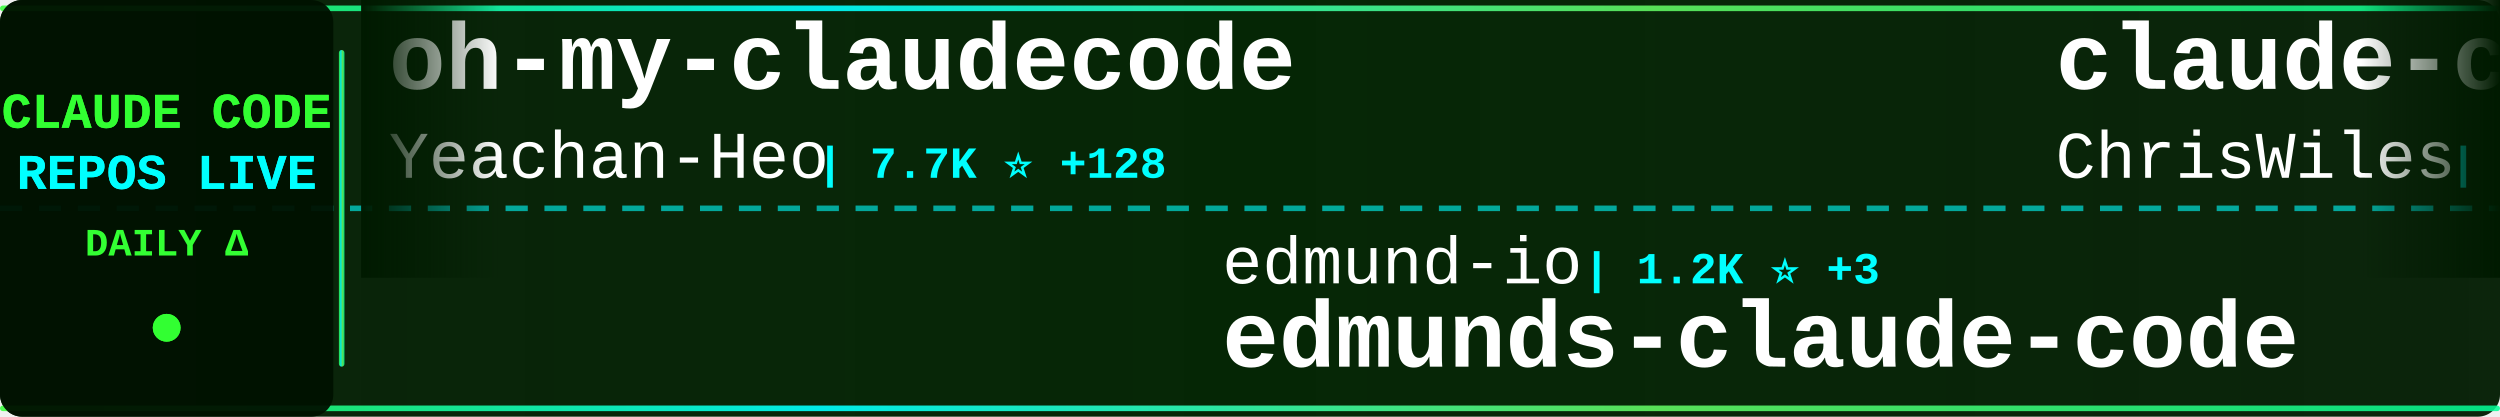
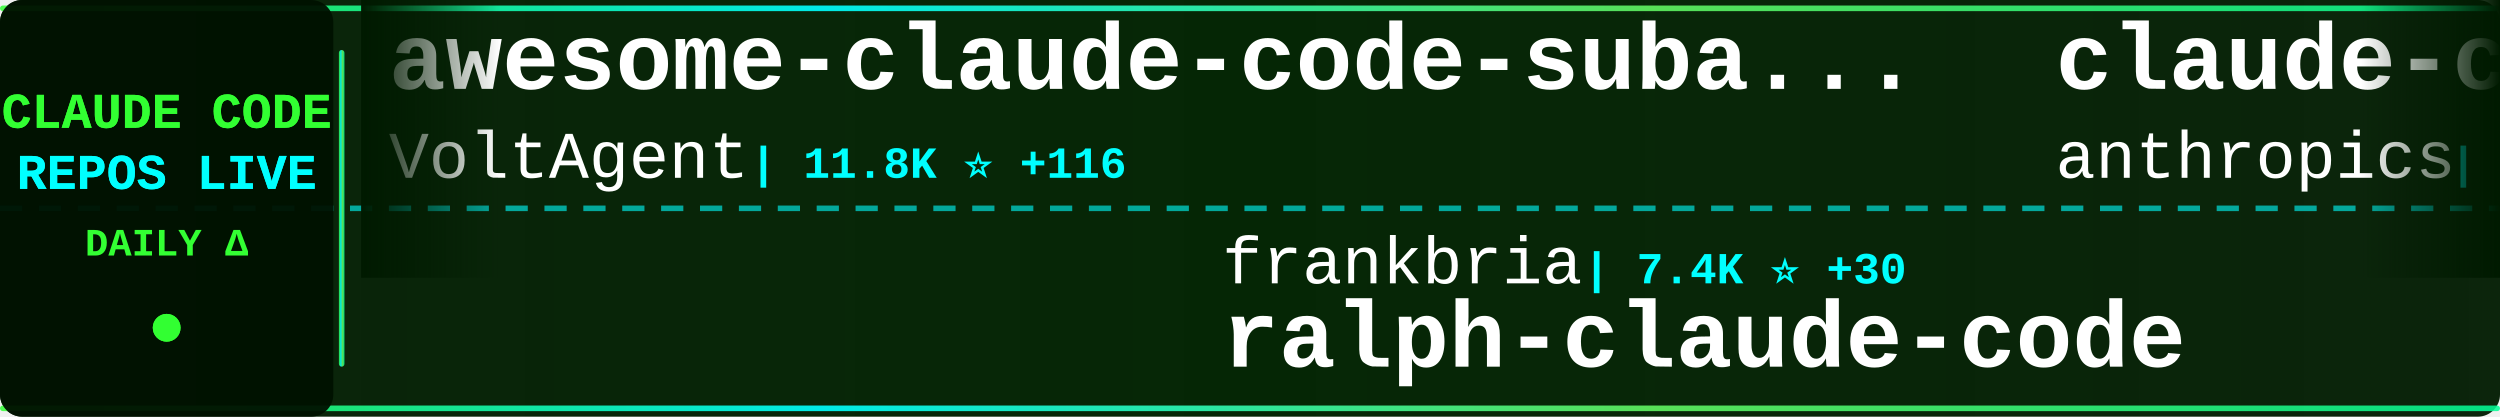
<svg xmlns="http://www.w3.org/2000/svg" width="900" height="150">
  <defs>
    <linearGradient id="tickerBg" x1="0%" y1="0%" x2="100%" y2="0%">
      <stop offset="0%" style="stop-color:#001a00;stop-opacity:0.95" />
      <stop offset="50%" style="stop-color:#002200;stop-opacity:0.98" />
      <stop offset="100%" style="stop-color:#001a00;stop-opacity:0.95" />
    </linearGradient>
    <linearGradient id="borderGrad" x1="0%" y1="0%" x2="100%" y2="0%">
      <stop offset="0%" style="stop-color:#33ff33;stop-opacity:0.85">
        <animate attributeName="stop-opacity" values="0.85;1;0.85" dur="2s" repeatCount="indefinite" />
      </stop>
      <stop offset="33%" style="stop-color:#00ffff;stop-opacity:0.9">
        <animate attributeName="stop-opacity" values="0.9;1;0.9" dur="2.2s" repeatCount="indefinite" />
      </stop>
      <stop offset="66%" style="stop-color:#66ff66;stop-opacity:0.85">
        <animate attributeName="stop-opacity" values="0.85;1;0.85" dur="1.8s" repeatCount="indefinite" />
      </stop>
      <stop offset="100%" style="stop-color:#00ff99;stop-opacity:0.85">
        <animate attributeName="stop-opacity" values="0.85;1;0.85" dur="2s" repeatCount="indefinite" />
      </stop>
    </linearGradient>
    <filter id="textGlow">
      <feGaussianBlur stdDeviation="0.1" result="coloredBlur" />
      <feMerge>
        <feMergeNode in="coloredBlur" />
        <feMergeNode in="SourceGraphic" />
      </feMerge>
    </filter>
    <filter id="metricGlow">
      <feGaussianBlur stdDeviation="0.2" result="coloredBlur" />
      <feMerge>
        <feMergeNode in="coloredBlur" />
        <feMergeNode in="SourceGraphic" />
      </feMerge>
    </filter>
    <linearGradient id="leftFade" x1="0%" y1="0%" x2="100%" y2="0%">
      <stop offset="0%" style="stop-color:#001a00;stop-opacity:1" />
      <stop offset="100%" style="stop-color:#001a00;stop-opacity:0" />
    </linearGradient>
    <linearGradient id="rightFade" x1="0%" y1="0%" x2="100%" y2="0%">
      <stop offset="0%" style="stop-color:#001a00;stop-opacity:0" />
      <stop offset="100%" style="stop-color:#001a00;stop-opacity:1" />
    </linearGradient>
  </defs>
  <rect width="900" height="150" fill="url(#tickerBg)" rx="8" />
  <rect x="0" y="2" width="900" height="2" fill="url(#borderGrad)" rx="1" />
  <rect x="0" y="146" width="900" height="2" fill="url(#borderGrad)" rx="1" />
  <line x1="0" y1="75" x2="900" y2="75" stroke="#00ffff" stroke-width="2" stroke-dasharray="8 6" opacity="0.6" />
  <rect x="0" y="0" width="120" height="150" fill="#001100" opacity="0.95" rx="8" />
  <text x="60" y="46" font-family="'Courier New', monospace" font-size="18" font-weight="bold" fill="#33ff33" text-anchor="middle" filter="url(#textGlow)">
    CLAUDE CODE
  </text>
  <text x="60" y="68" font-family="'Courier New', monospace" font-size="18" font-weight="bold" fill="#00ffff" text-anchor="middle" filter="url(#textGlow)">
    REPOS LIVE
  </text>
  <text x="60" y="92" font-family="'Courier New', monospace" font-size="14" font-weight="bold" fill="#33ff33" text-anchor="middle">
    DAILY Δ
  </text>
  <circle cx="60" cy="118" r="5" fill="#33ff33" filter="url(#metricGlow)">
    <animate attributeName="r" values="4;6;4" dur="1.5s" repeatCount="indefinite" />
    <animate attributeName="opacity" values="0.6;1;0.6" dur="1.5s" repeatCount="indefinite" />
  </circle>
  <rect x="122" y="18" width="2" height="114" fill="url(#borderGrad)" rx="1" />
  <clipPath id="tickerClip">
    <rect x="130" y="0" width="770" height="150" />
  </clipPath>
  <g clip-path="url(#tickerClip)">
    <g id="tickerItems">
      <animateTransform attributeName="transform" attributeType="XML" type="translate" from="0 0" to="-3000 0" dur="54s" repeatCount="indefinite" />
      <g transform="translate(0, 0)">
-         <text x="140" y="32" font-family="'Courier New', monospace" font-size="34" font-weight="bold" fill="#ffffff">oh-my-claudecode</text>
-         <text x="140" y="64" font-family="'Courier New', monospace" font-size="24" font-weight="normal" fill="#ffffff" opacity="1.0">Yeachan-Heo</text>
-         <text x="294" y="64" font-family="'Courier New', monospace" font-size="16" font-weight="bold" fill="#00ffff"> | 7.7K ⭐ +128</text>
+         <text x="140" y="32" font-family="'Courier New', monospace" font-size="34" font-weight="bold" fill="#ffffff">awesome-claude-code-suba...</text>
+         <text x="140" y="64" font-family="'Courier New', monospace" font-size="24" font-weight="normal" fill="#ffffff" opacity="1.0">VoltAgent</text>
+         <text x="270" y="64" font-family="'Courier New', monospace" font-size="16" font-weight="bold" fill="#00ffff"> | 11.8K ⭐ +116</text>
      </g>
      <g transform="translate(300, 0)">
-         <text x="140" y="102" font-family="'Courier New', monospace" font-size="24" font-weight="normal" fill="#ffffff" opacity="1.0">edmund-io</text>
-         <text x="270" y="102" font-family="'Courier New', monospace" font-size="16" font-weight="bold" fill="#00ffff"> | 1.2K ⭐ +3</text>
-         <text x="140" y="132" font-family="'Courier New', monospace" font-size="34" font-weight="bold" fill="#ffffff">edmunds-claude-code</text>
+         <text x="140" y="102" font-family="'Courier New', monospace" font-size="24" font-weight="normal" fill="#ffffff" opacity="1.0">frankbria</text>
+         <text x="270" y="102" font-family="'Courier New', monospace" font-size="16" font-weight="bold" fill="#00ffff"> | 7.4K ⭐ +30</text>
+         <text x="140" y="132" font-family="'Courier New', monospace" font-size="34" font-weight="bold" fill="#ffffff">ralph-claude-code</text>
      </g>
      <g transform="translate(600, 0)">
-         <text x="140" y="32" font-family="'Courier New', monospace" font-size="34" font-weight="bold" fill="#ffffff">claude-code-showcase</text>
-         <text x="140" y="64" font-family="'Courier New', monospace" font-size="24" font-weight="normal" fill="#ffffff" opacity="1.0">ChrisWiles</text>
-         <text x="282" y="64" font-family="'Courier New', monospace" font-size="16" font-weight="bold" fill="#00ffff"> | 5.4K ⭐ +5</text>
+         <text x="140" y="32" font-family="'Courier New', monospace" font-size="34" font-weight="bold" fill="#ffffff">claude-code-security-rev...</text>
+         <text x="140" y="64" font-family="'Courier New', monospace" font-size="24" font-weight="normal" fill="#ffffff" opacity="1.0">anthropics</text>
+         <text x="282" y="64" font-family="'Courier New', monospace" font-size="16" font-weight="bold" fill="#00ffff"> | 3.4K ⭐ +33</text>
      </g>
      <g transform="translate(900, 0)">
-         <text x="140" y="102" font-family="'Courier New', monospace" font-size="24" font-weight="normal" fill="#ffffff" opacity="1.0">disler</text>
-         <text x="234" y="102" font-family="'Courier New', monospace" font-size="16" font-weight="bold" fill="#00ffff"> | 3.2K ⭐ +7</text>
-         <text x="140" y="132" font-family="'Courier New', monospace" font-size="34" font-weight="bold" fill="#ffffff">claude-code-hooks-master...</text>
+         <text x="140" y="102" font-family="'Courier New', monospace" font-size="24" font-weight="normal" fill="#ffffff" opacity="1.0">nishimoto265</text>
+         <text x="306" y="102" font-family="'Courier New', monospace" font-size="16" font-weight="bold" fill="#00ffff"> | 492 ⭐</text>
+         <text x="140" y="132" font-family="'Courier New', monospace" font-size="34" font-weight="bold" fill="#ffffff">Claude-Code-Communicatio...</text>
      </g>
      <g transform="translate(1200, 0)">
-         <text x="140" y="32" font-family="'Courier New', monospace" font-size="34" font-weight="bold" fill="#ffffff">claude-agent-sdk-demos</text>
-         <text x="140" y="64" font-family="'Courier New', monospace" font-size="24" font-weight="normal" fill="#ffffff" opacity="1.0">anthropics</text>
-         <text x="282" y="64" font-family="'Courier New', monospace" font-size="16" font-weight="bold" fill="#00ffff"> | 1.5K ⭐ +7</text>
+         <text x="140" y="32" font-family="'Courier New', monospace" font-size="34" font-weight="bold" fill="#ffffff">claude-code-pm-course</text>
+         <text x="140" y="64" font-family="'Courier New', monospace" font-size="24" font-weight="normal" fill="#ffffff" opacity="1.0">carlvellotti</text>
+         <text x="306" y="64" font-family="'Courier New', monospace" font-size="16" font-weight="bold" fill="#00ffff"> | 1.5K ⭐ +18</text>
      </g>
      <g transform="translate(1500, 0)">
-         <text x="140" y="102" font-family="'Courier New', monospace" font-size="24" font-weight="normal" fill="#ffffff" opacity="1.0">alirezarezvani</text>
-         <text x="330" y="102" font-family="'Courier New', monospace" font-size="16" font-weight="bold" fill="#00ffff"> | 549 ⭐ +1</text>
-         <text x="140" y="132" font-family="'Courier New', monospace" font-size="34" font-weight="bold" fill="#ffffff">claude-code-tresor</text>
+         <text x="140" y="102" font-family="'Courier New', monospace" font-size="24" font-weight="normal" fill="#ffffff" opacity="1.0">wasabeef</text>
+         <text x="258" y="102" font-family="'Courier New', monospace" font-size="16" font-weight="bold" fill="#00ffff"> | 1.0K ⭐ +1</text>
+         <text x="140" y="132" font-family="'Courier New', monospace" font-size="34" font-weight="bold" fill="#ffffff">claude-code-cookbook</text>
      </g>
      <g transform="translate(1800, 0)">
-         <text x="140" y="32" font-family="'Courier New', monospace" font-size="34" font-weight="bold" fill="#ffffff">claude-code-hooks-multi-...</text>
-         <text x="140" y="64" font-family="'Courier New', monospace" font-size="24" font-weight="normal" fill="#ffffff" opacity="1.0">disler</text>
-         <text x="234" y="64" font-family="'Courier New', monospace" font-size="16" font-weight="bold" fill="#00ffff"> | 1.2K ⭐ +6</text>
+         <text x="140" y="32" font-family="'Courier New', monospace" font-size="34" font-weight="bold" fill="#ffffff">claude-code-webui</text>
+         <text x="140" y="64" font-family="'Courier New', monospace" font-size="24" font-weight="normal" fill="#ffffff" opacity="1.0">sugyan</text>
+         <text x="234" y="64" font-family="'Courier New', monospace" font-size="16" font-weight="bold" fill="#00ffff"> | 935 ⭐</text>
      </g>
      <g transform="translate(2100, 0)">
-         <text x="140" y="102" font-family="'Courier New', monospace" font-size="24" font-weight="normal" fill="#ffffff" opacity="1.0">kodu-ai</text>
-         <text x="246" y="102" font-family="'Courier New', monospace" font-size="16" font-weight="bold" fill="#00ffff"> | 5.3K ⭐</text>
-         <text x="140" y="132" font-family="'Courier New', monospace" font-size="34" font-weight="bold" fill="#ffffff">claude-coder</text>
+         <text x="140" y="102" font-family="'Courier New', monospace" font-size="24" font-weight="normal" fill="#ffffff" opacity="1.0">d-kimuson</text>
+         <text x="270" y="102" font-family="'Courier New', monospace" font-size="16" font-weight="bold" fill="#00ffff"> | 923 ⭐ +3</text>
+         <text x="140" y="132" font-family="'Courier New', monospace" font-size="34" font-weight="bold" fill="#ffffff">claude-code-viewer</text>
      </g>
      <g transform="translate(2400, 0)">
-         <text x="140" y="32" font-family="'Courier New', monospace" font-size="34" font-weight="bold" fill="#ffffff">wechat-bot</text>
-         <text x="140" y="64" font-family="'Courier New', monospace" font-size="24" font-weight="normal" fill="#ffffff" opacity="1.0">cixingguangming55555</text>
-         <text x="402" y="64" font-family="'Courier New', monospace" font-size="16" font-weight="bold" fill="#00ffff"> | 2.5K ⭐</text>
+         <text x="140" y="32" font-family="'Courier New', monospace" font-size="34" font-weight="bold" fill="#ffffff">claudecodeui</text>
+         <text x="140" y="64" font-family="'Courier New', monospace" font-size="24" font-weight="normal" fill="#ffffff" opacity="1.0">siteboon</text>
+         <text x="258" y="64" font-family="'Courier New', monospace" font-size="16" font-weight="bold" fill="#00ffff"> | 7.4K ⭐ +114</text>
      </g>
      <g transform="translate(2700, 0)">
-         <text x="140" y="102" font-family="'Courier New', monospace" font-size="24" font-weight="normal" fill="#ffffff" opacity="1.0">d-kimuson</text>
-         <text x="270" y="102" font-family="'Courier New', monospace" font-size="16" font-weight="bold" fill="#00ffff"> | 923 ⭐ +4</text>
-         <text x="140" y="132" font-family="'Courier New', monospace" font-size="34" font-weight="bold" fill="#ffffff">claude-code-viewer</text>
+         <text x="140" y="102" font-family="'Courier New', monospace" font-size="24" font-weight="normal" fill="#ffffff" opacity="1.0">greggh</text>
+         <text x="234" y="102" font-family="'Courier New', monospace" font-size="16" font-weight="bold" fill="#00ffff"> | 1.9K ⭐ +4</text>
+         <text x="140" y="132" font-family="'Courier New', monospace" font-size="34" font-weight="bold" fill="#ffffff">claude-code.nvim</text>
      </g>
      <g transform="translate(3000, 0)">
-         <text x="140" y="32" font-family="'Courier New', monospace" font-size="34" font-weight="bold" fill="#ffffff">oh-my-claudecode</text>
-         <text x="140" y="64" font-family="'Courier New', monospace" font-size="24" font-weight="normal" fill="#ffffff" opacity="1.0">Yeachan-Heo</text>
-         <text x="294" y="64" font-family="'Courier New', monospace" font-size="16" font-weight="bold" fill="#00ffff"> | 7.7K ⭐ +128</text>
+         <text x="140" y="32" font-family="'Courier New', monospace" font-size="34" font-weight="bold" fill="#ffffff">awesome-claude-code-suba...</text>
+         <text x="140" y="64" font-family="'Courier New', monospace" font-size="24" font-weight="normal" fill="#ffffff" opacity="1.0">VoltAgent</text>
+         <text x="270" y="64" font-family="'Courier New', monospace" font-size="16" font-weight="bold" fill="#00ffff"> | 11.8K ⭐ +116</text>
      </g>
      <g transform="translate(3300, 0)">
-         <text x="140" y="102" font-family="'Courier New', monospace" font-size="24" font-weight="normal" fill="#ffffff" opacity="1.0">edmund-io</text>
-         <text x="270" y="102" font-family="'Courier New', monospace" font-size="16" font-weight="bold" fill="#00ffff"> | 1.2K ⭐ +3</text>
-         <text x="140" y="132" font-family="'Courier New', monospace" font-size="34" font-weight="bold" fill="#ffffff">edmunds-claude-code</text>
+         <text x="140" y="102" font-family="'Courier New', monospace" font-size="24" font-weight="normal" fill="#ffffff" opacity="1.0">frankbria</text>
+         <text x="270" y="102" font-family="'Courier New', monospace" font-size="16" font-weight="bold" fill="#00ffff"> | 7.4K ⭐ +30</text>
+         <text x="140" y="132" font-family="'Courier New', monospace" font-size="34" font-weight="bold" fill="#ffffff">ralph-claude-code</text>
      </g>
      <g transform="translate(3600, 0)">
-         <text x="140" y="32" font-family="'Courier New', monospace" font-size="34" font-weight="bold" fill="#ffffff">claude-code-showcase</text>
-         <text x="140" y="64" font-family="'Courier New', monospace" font-size="24" font-weight="normal" fill="#ffffff" opacity="1.0">ChrisWiles</text>
-         <text x="282" y="64" font-family="'Courier New', monospace" font-size="16" font-weight="bold" fill="#00ffff"> | 5.4K ⭐ +5</text>
+         <text x="140" y="32" font-family="'Courier New', monospace" font-size="34" font-weight="bold" fill="#ffffff">claude-code-security-rev...</text>
+         <text x="140" y="64" font-family="'Courier New', monospace" font-size="24" font-weight="normal" fill="#ffffff" opacity="1.0">anthropics</text>
+         <text x="282" y="64" font-family="'Courier New', monospace" font-size="16" font-weight="bold" fill="#00ffff"> | 3.4K ⭐ +33</text>
      </g>
      <g transform="translate(3900, 0)">
-         <text x="140" y="102" font-family="'Courier New', monospace" font-size="24" font-weight="normal" fill="#ffffff" opacity="1.0">disler</text>
-         <text x="234" y="102" font-family="'Courier New', monospace" font-size="16" font-weight="bold" fill="#00ffff"> | 3.2K ⭐ +7</text>
-         <text x="140" y="132" font-family="'Courier New', monospace" font-size="34" font-weight="bold" fill="#ffffff">claude-code-hooks-master...</text>
+         <text x="140" y="102" font-family="'Courier New', monospace" font-size="24" font-weight="normal" fill="#ffffff" opacity="1.0">nishimoto265</text>
+         <text x="306" y="102" font-family="'Courier New', monospace" font-size="16" font-weight="bold" fill="#00ffff"> | 492 ⭐</text>
+         <text x="140" y="132" font-family="'Courier New', monospace" font-size="34" font-weight="bold" fill="#ffffff">Claude-Code-Communicatio...</text>
      </g>
    </g>
  </g>
  <rect x="130" y="0" width="50" height="100" fill="url(#leftFade)" />
  <rect x="850" y="0" width="50" height="100" fill="url(#rightFade)" />
</svg>
